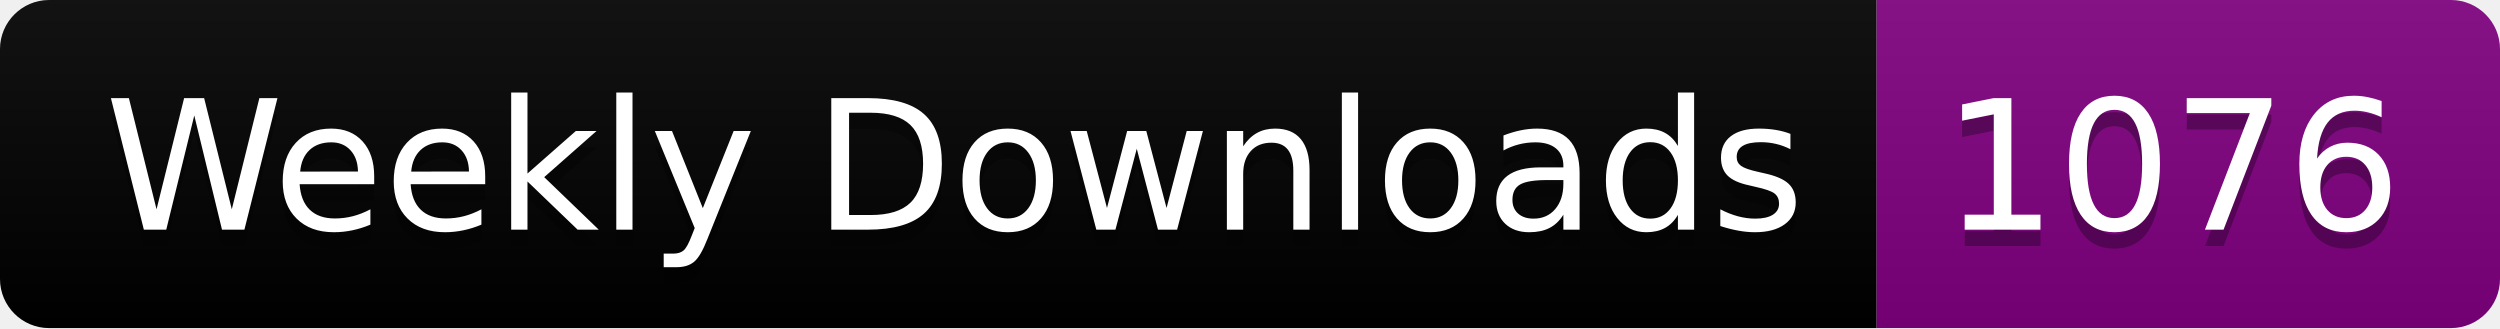
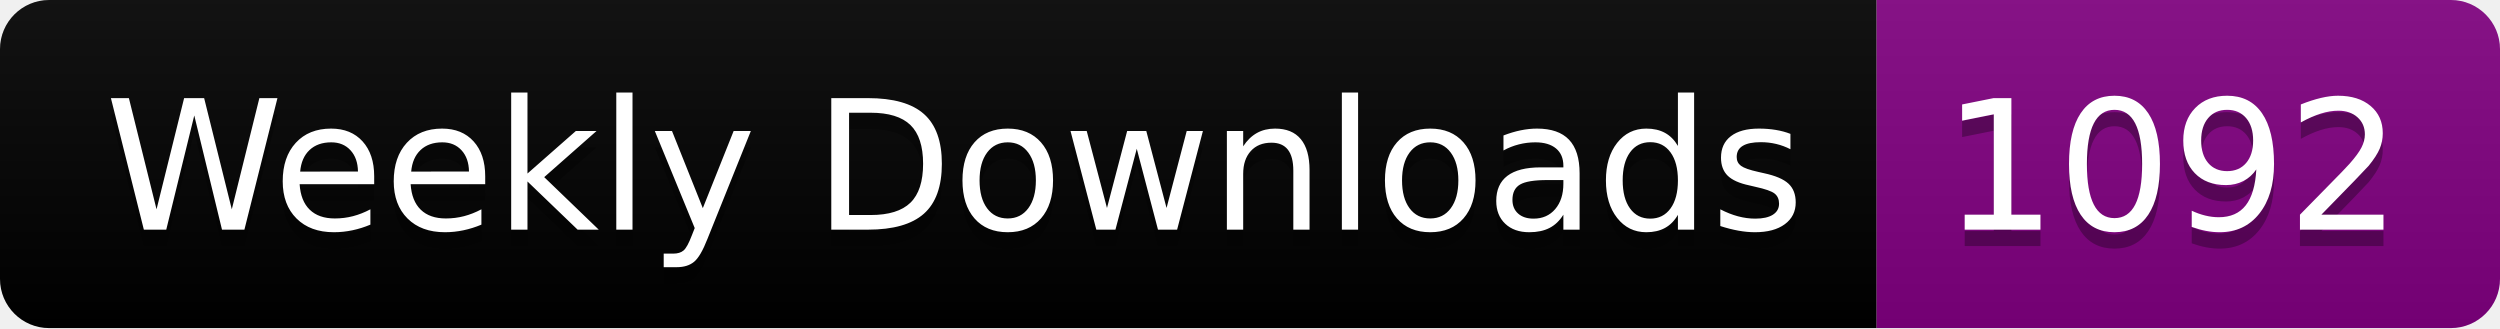
<svg xmlns="http://www.w3.org/2000/svg" width="152.4" height="20">
  <linearGradient id="smooth" x2="0" y2="100%">
    <stop offset="0" stop-color="#bbb" stop-opacity=".1" />
    <stop offset="1" stop-opacity=".1" />
  </linearGradient>
  <clipPath id="round">
    <rect width="152.4" height="20" rx="3" fill="#fff" />
  </clipPath>
  <g clip-path="url(#round)">
    <rect width="114.4" height="20" fill="black" />
    <rect x="114.4" width="38.0" height="20" fill="purple" />
    <rect width="152.4" height="20" fill="url(#smooth)" />
  </g>
  <g fill="#fff" text-anchor="middle" font-family="DejaVu Sans,Verdana,Geneva,sans-serif" font-size="110">
    <text x="582.0" y="150" fill="#010101" fill-opacity=".3" transform="scale(0.1)" textLength="1044.0" lengthAdjust="spacing">Weekly Downloads</text>
    <text x="582.0" y="140" transform="scale(0.1)" textLength="1044.0" lengthAdjust="spacing">Weekly Downloads</text>
-     <text x="1324.0" y="150" fill="#010101" fill-opacity=".3" transform="scale(0.1)" textLength="280.0" lengthAdjust="spacing">1076</text>
-     <text x="1324.0" y="140" transform="scale(0.1)" textLength="280.0" lengthAdjust="spacing">1076</text>
+     <text x="1324.0" y="150" fill="#010101" fill-opacity=".3" transform="scale(0.1)" textLength="280.0" lengthAdjust="spacing">1092</text>
+     <text x="1324.0" y="140" transform="scale(0.1)" textLength="280.0" lengthAdjust="spacing">1092</text>
  </g>
</svg>
